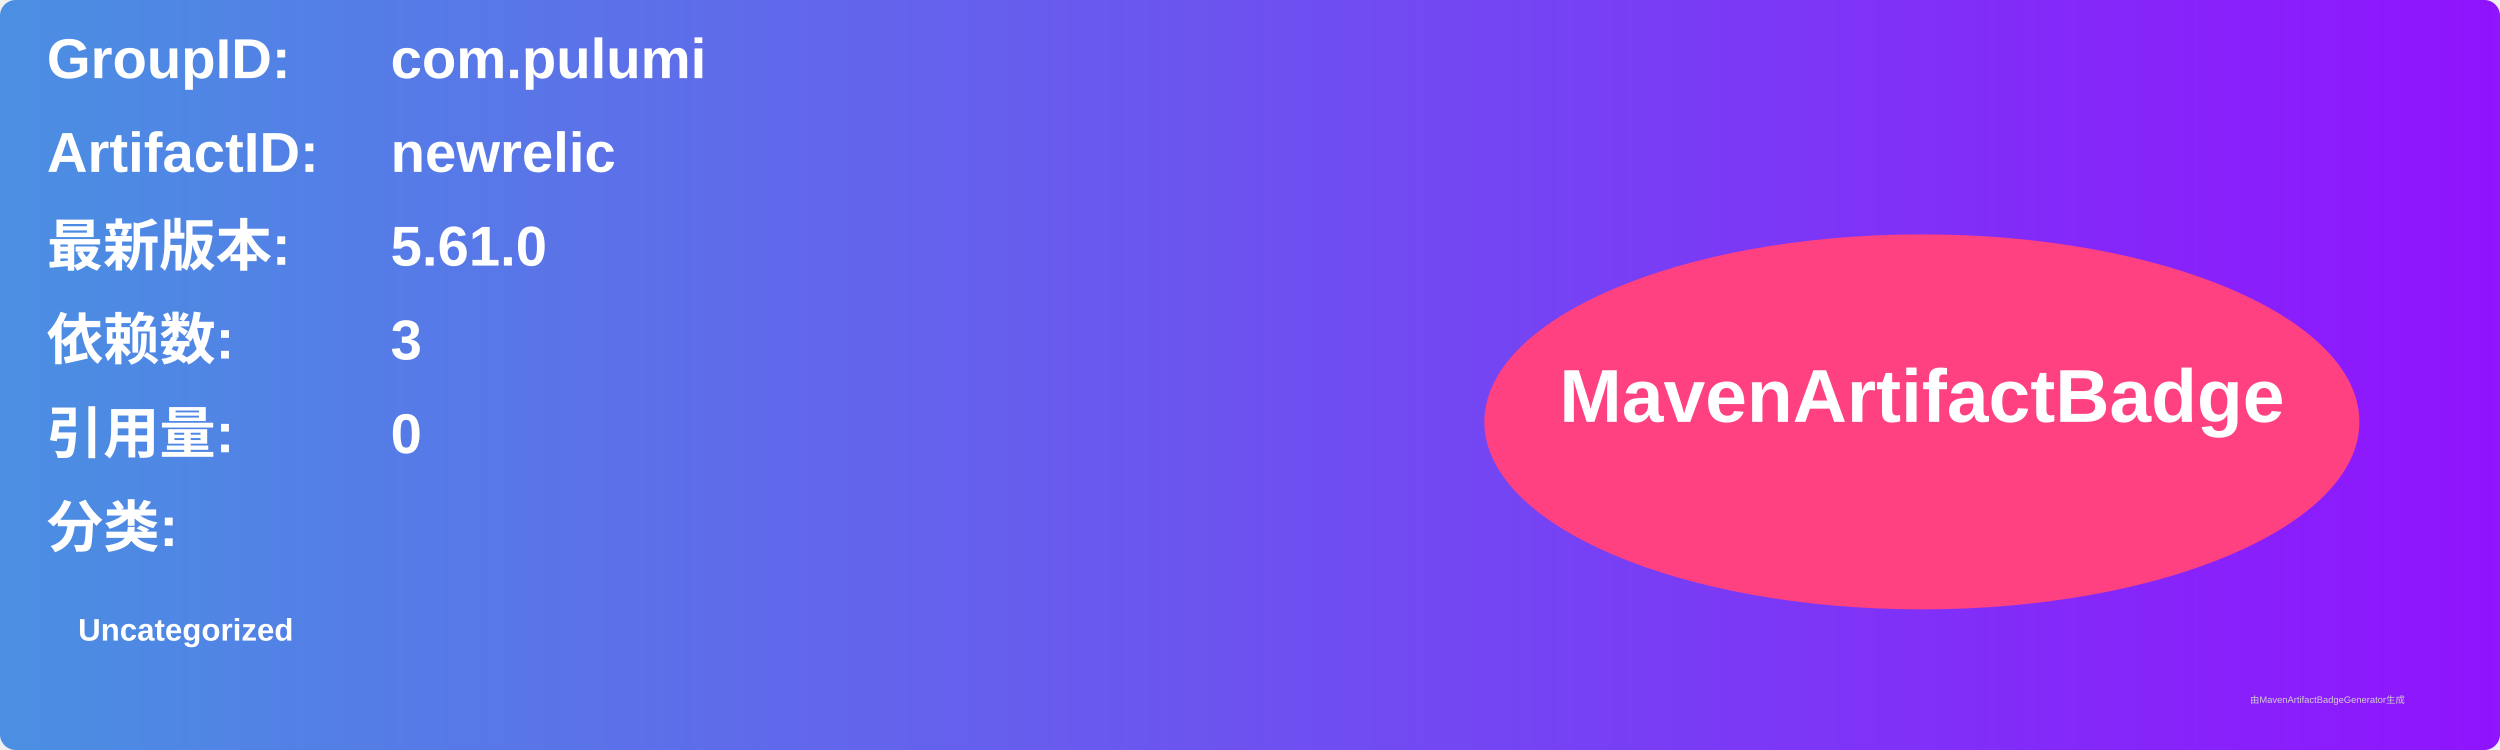
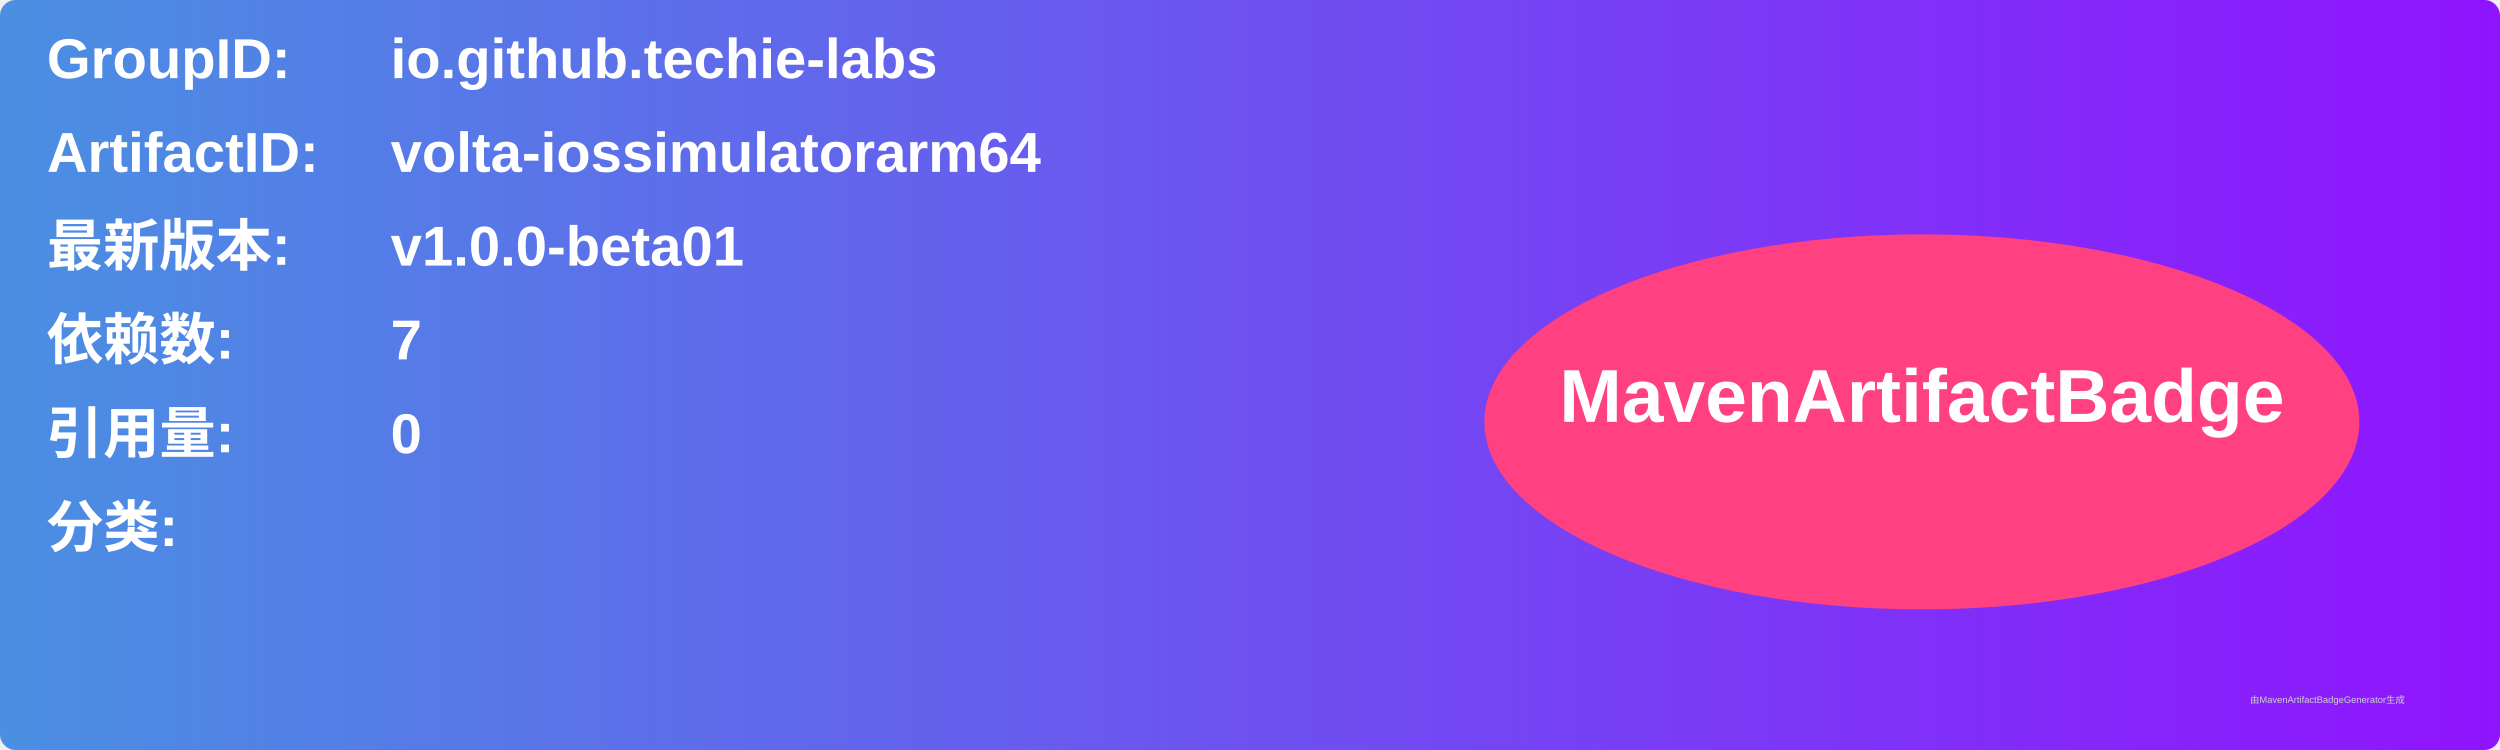
<svg xmlns="http://www.w3.org/2000/svg" width="800" height="240" viewBox="0 0 800 240">
  <linearGradient id="grad" x1="0%" y1="0%" x2="100%" y2="0%">
    <stop offset="0%" stop-color="#4a90e2" />
    <stop offset="100%" stop-color="#9013fe" />
  </linearGradient>
  <rect width="100%" height="100%" rx="5" ry="5" fill="url(#grad)" />
  <g transform="translate(15, 15)">
    <text x="0" y="10" font-family="Arial" font-size="18" fill="white" font-weight="bold" width="260">GroupID:</text>
-     <text x="110" y="10" font-family="Arial" font-size="18" fill="white" font-weight="bold" width="460">com.pulumi</text>
+     <text x="110" y="10" font-family="Arial" font-size="18" fill="white" font-weight="bold" width="460">io.github.techie-labs</text>
    <text x="0" y="40" font-family="Arial" font-size="18" fill="white" font-weight="bold" width="260">ArtifactID:</text>
-     <text x="110" y="40" font-family="Arial" font-size="18" fill="white" font-weight="bold" width="460">newrelic</text>
+     <text x="110" y="40" font-family="Arial" font-size="18" fill="white" font-weight="bold" width="460">volta-iossimulatorarm64</text>
    <text x="0" y="70" font-family="Arial" font-size="18" fill="white" font-weight="bold">最新版本:</text>
    <text x="110" y="70" font-family="Arial" font-size="18" fill="white" font-weight="bold">
-       <tspan font-weight="bold">5.61.0</tspan>
+       <tspan font-weight="bold">v1.0.0-beta01</tspan>
    </text>
    <text x="0" y="100" font-family="Arial" font-size="18" fill="white" font-weight="bold">依赖数: </text>
    <text x="110" y="100" font-family="Arial" font-size="18" fill="white">
-       <tspan font-weight="bold">3</tspan>
+       <tspan font-weight="bold">7</tspan>
    </text>
    <text x="0" y="130" font-family="Arial" font-size="18" fill="white" font-weight="bold">引用量: </text>
    <text x="110" y="130" font-family="Arial" font-size="18" fill="white">
      <tspan font-weight="bold">0</tspan>
    </text>
    <text x="0" y="160" font-family="Arial" font-size="18" fill="white" font-weight="bold">分类:</text>
    <text x="10" y="190" font-family="Arial" font-size="10" fill="white">
-       <tspan font-weight="bold">Uncategorized</tspan>
+       <tspan font-weight="bold" />
    </text>
    <ellipse cx="600" cy="120" rx="140" ry="60" fill="#ff4081" />
    <text x="600" y="120" text-anchor="middle" font-family="Arial" font-size="24" fill="white" font-weight="bold">MavenArtifactBadge</text>
  </g>
  <text x="720" y="225" font-family="Arial" font-size="3" fill="#d0d0d0">由MavenArtifactBadgeGenerator生成</text>
</svg>
